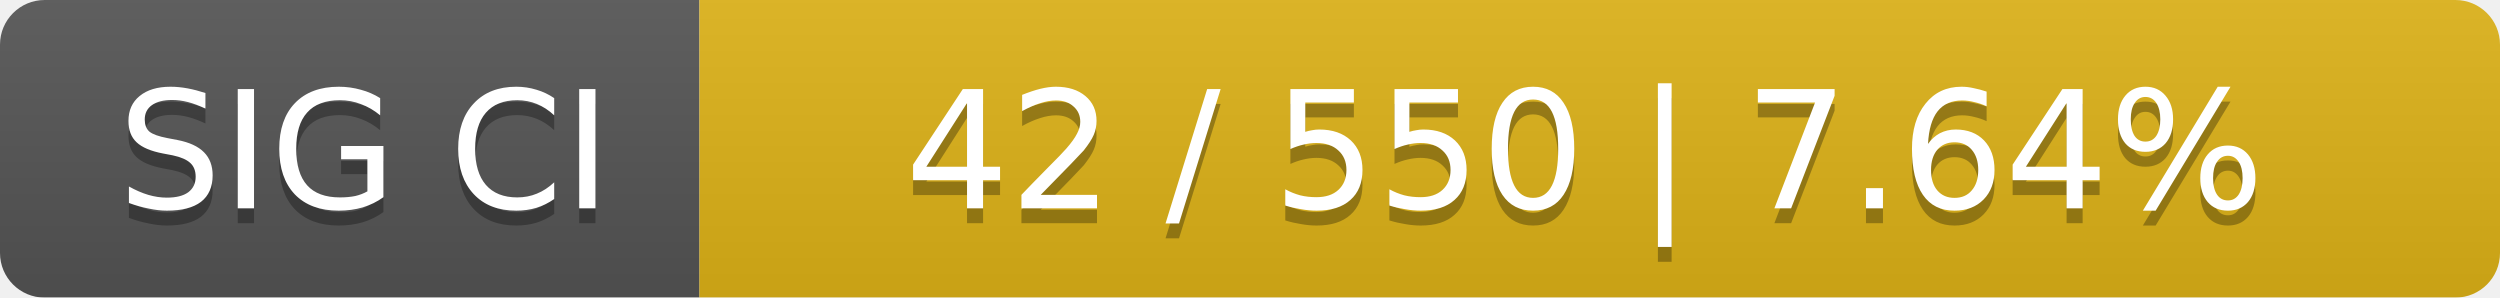
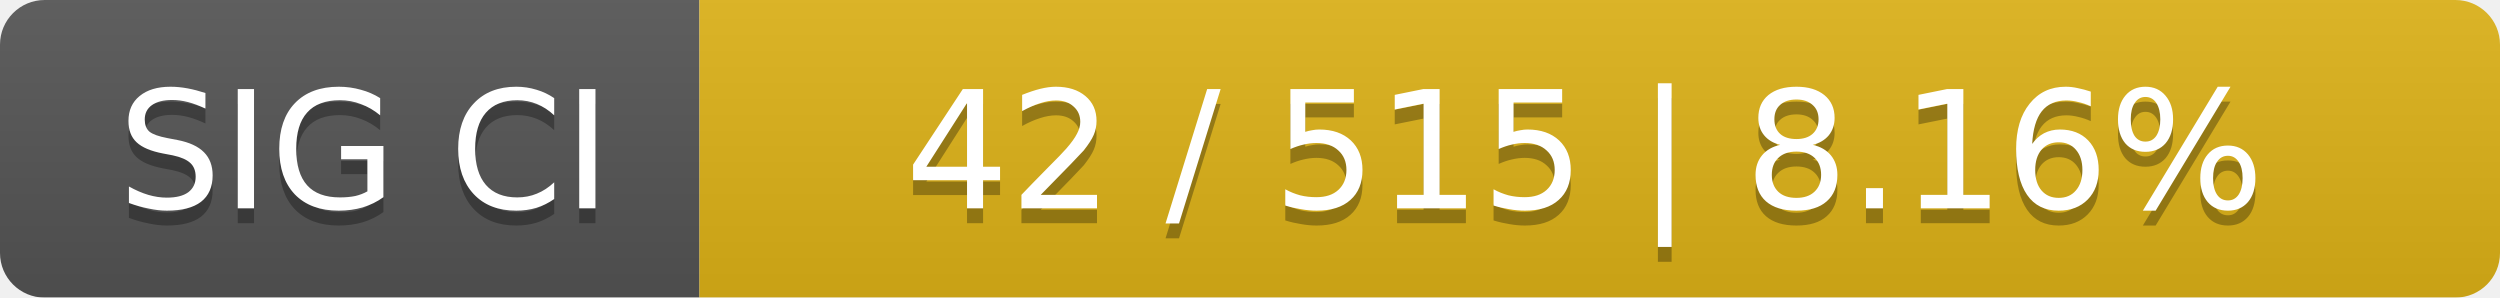
<svg xmlns="http://www.w3.org/2000/svg" width="168" height="20">
  <linearGradient id="smooth" x2="0" y2="100%">
    <stop offset="0" stop-color="#bbb" stop-opacity=".1" />
    <stop offset="1" stop-opacity=".1" />
  </linearGradient>
  <mask id="round">
    <rect width="168" height="20" rx="3" fill="#fff" />
  </mask>
  <g mask="url(#round)">
    <rect width="47" height="20" fill="#555" />
    <rect x="47" width="121" height="20" fill="#dfb317" />
    <rect width="168" height="20" fill="url(#smooth)" />
  </g>
  <g fill="#fff" text-anchor="middle" font-family="DejaVu Sans,Verdana,Geneva,sans-serif" font-size="11">
    <text x="24.5" y="15" fill="#010101" fill-opacity=".3">SIG CI</text>
    <text x="24.5" y="14">SIG CI</text>
-     <text x="106.5" y="15" fill="#010101" fill-opacity=".3">42 / 550    |    7.64%</text>
-     <text x="106.5" y="14">42 / 550    |    7.64%</text>
+     <text x="106.5" y="15" fill="#010101" fill-opacity=".3">42 / 515    |    8.16%</text>
+     <text x="106.5" y="14">42 / 515    |    8.16%</text>
  </g>
</svg>
